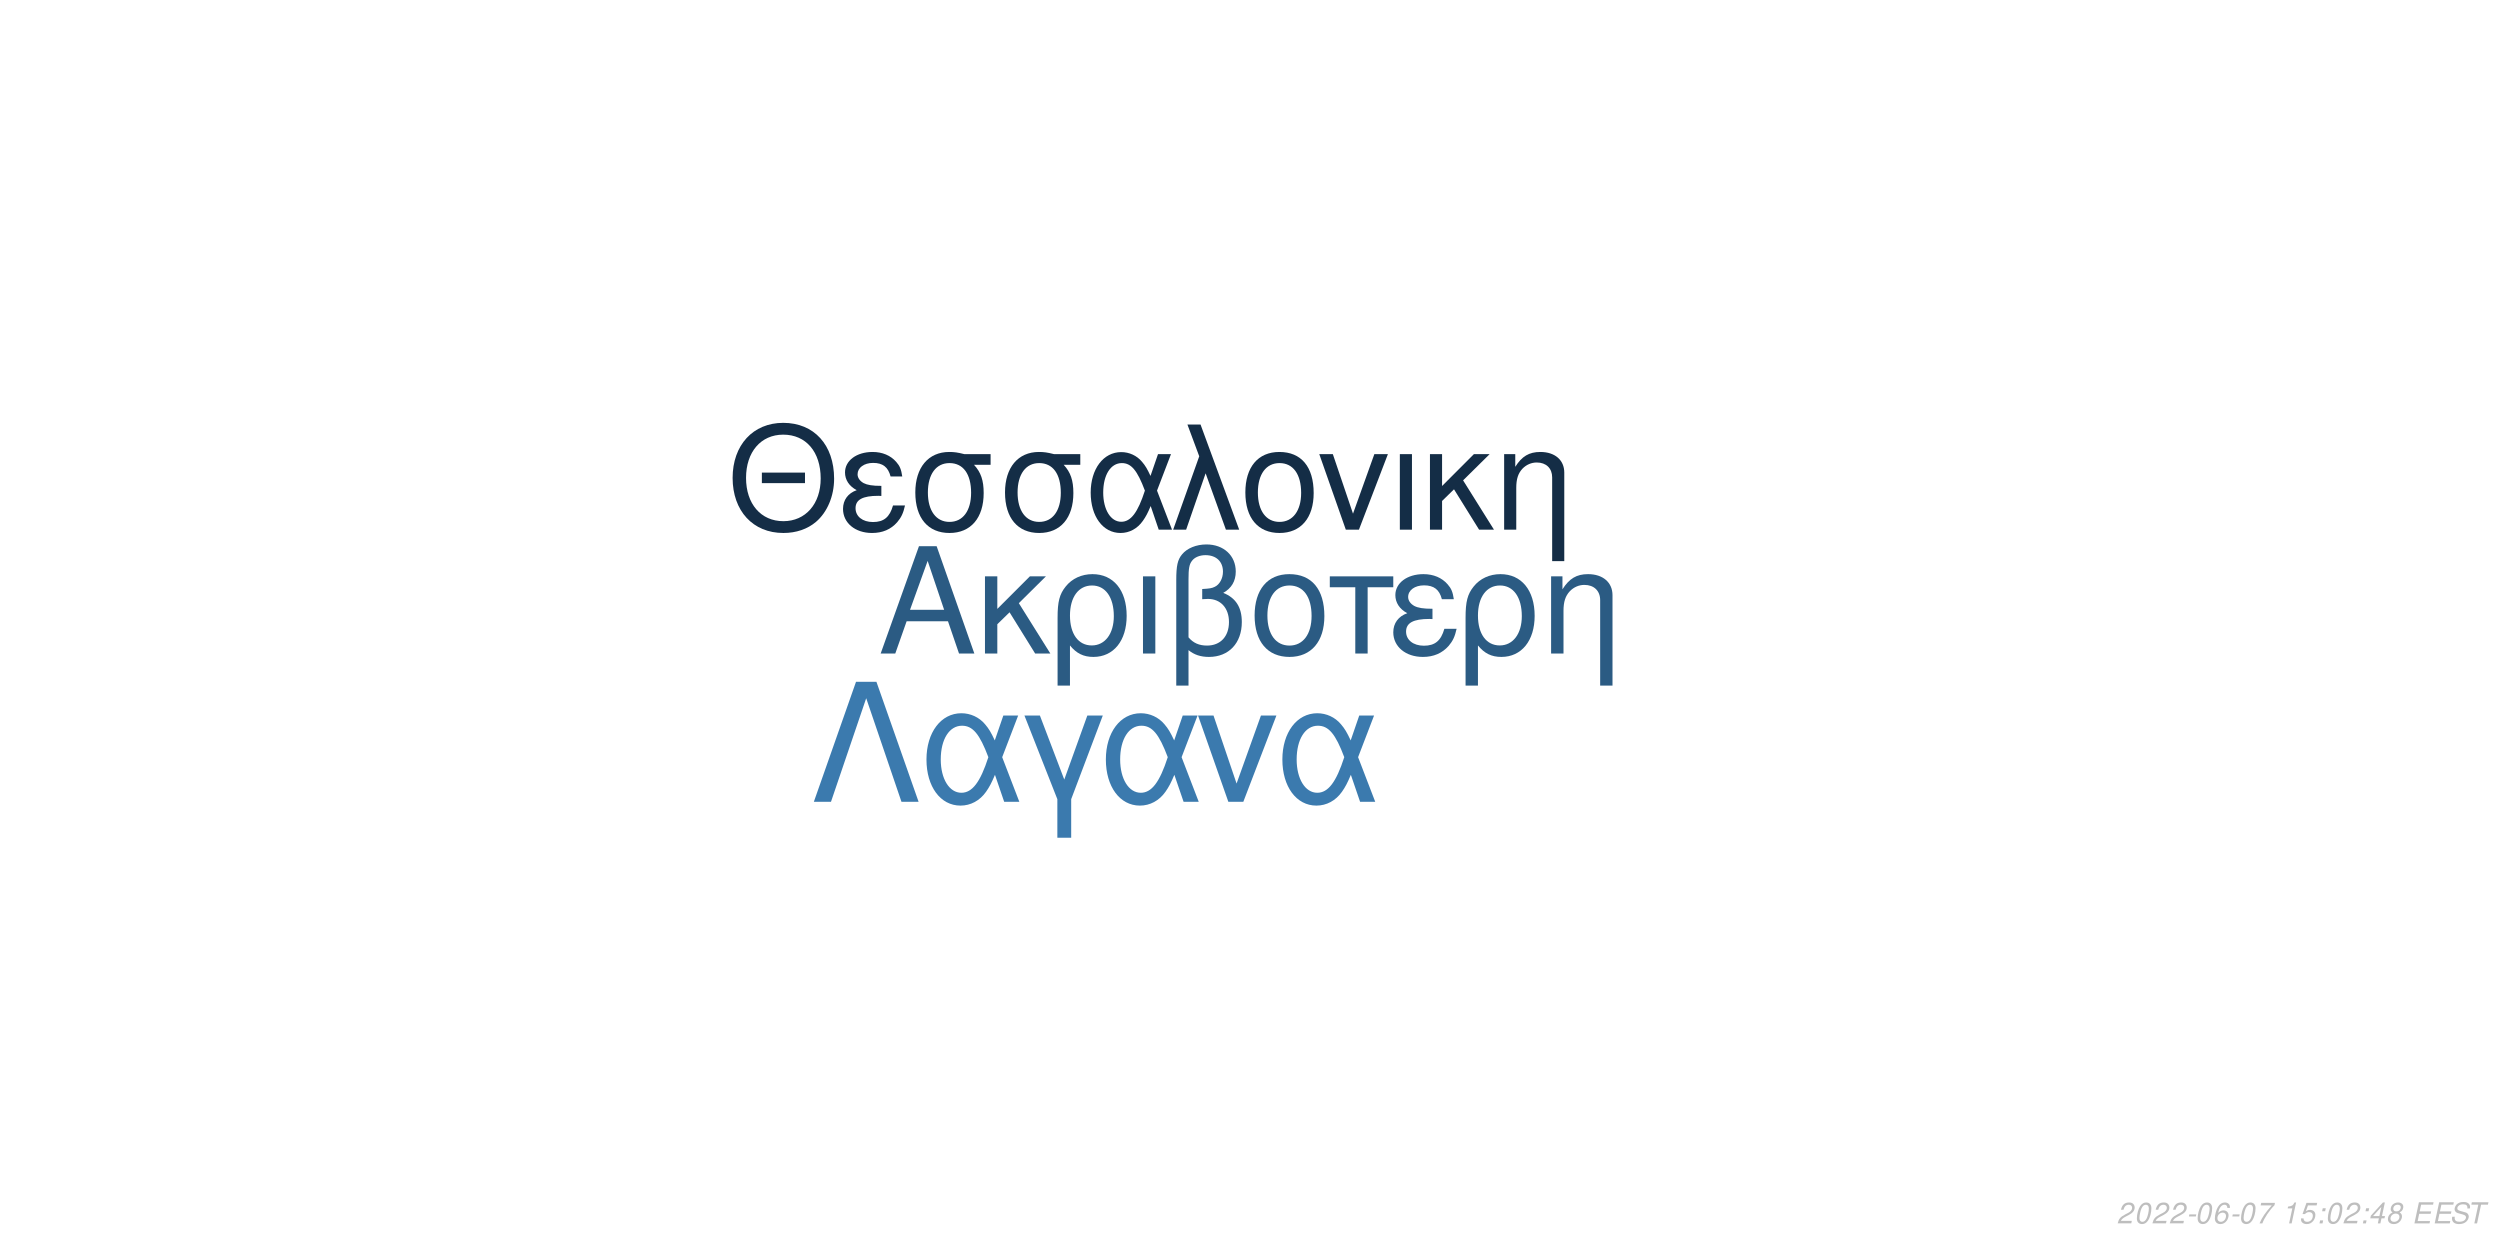
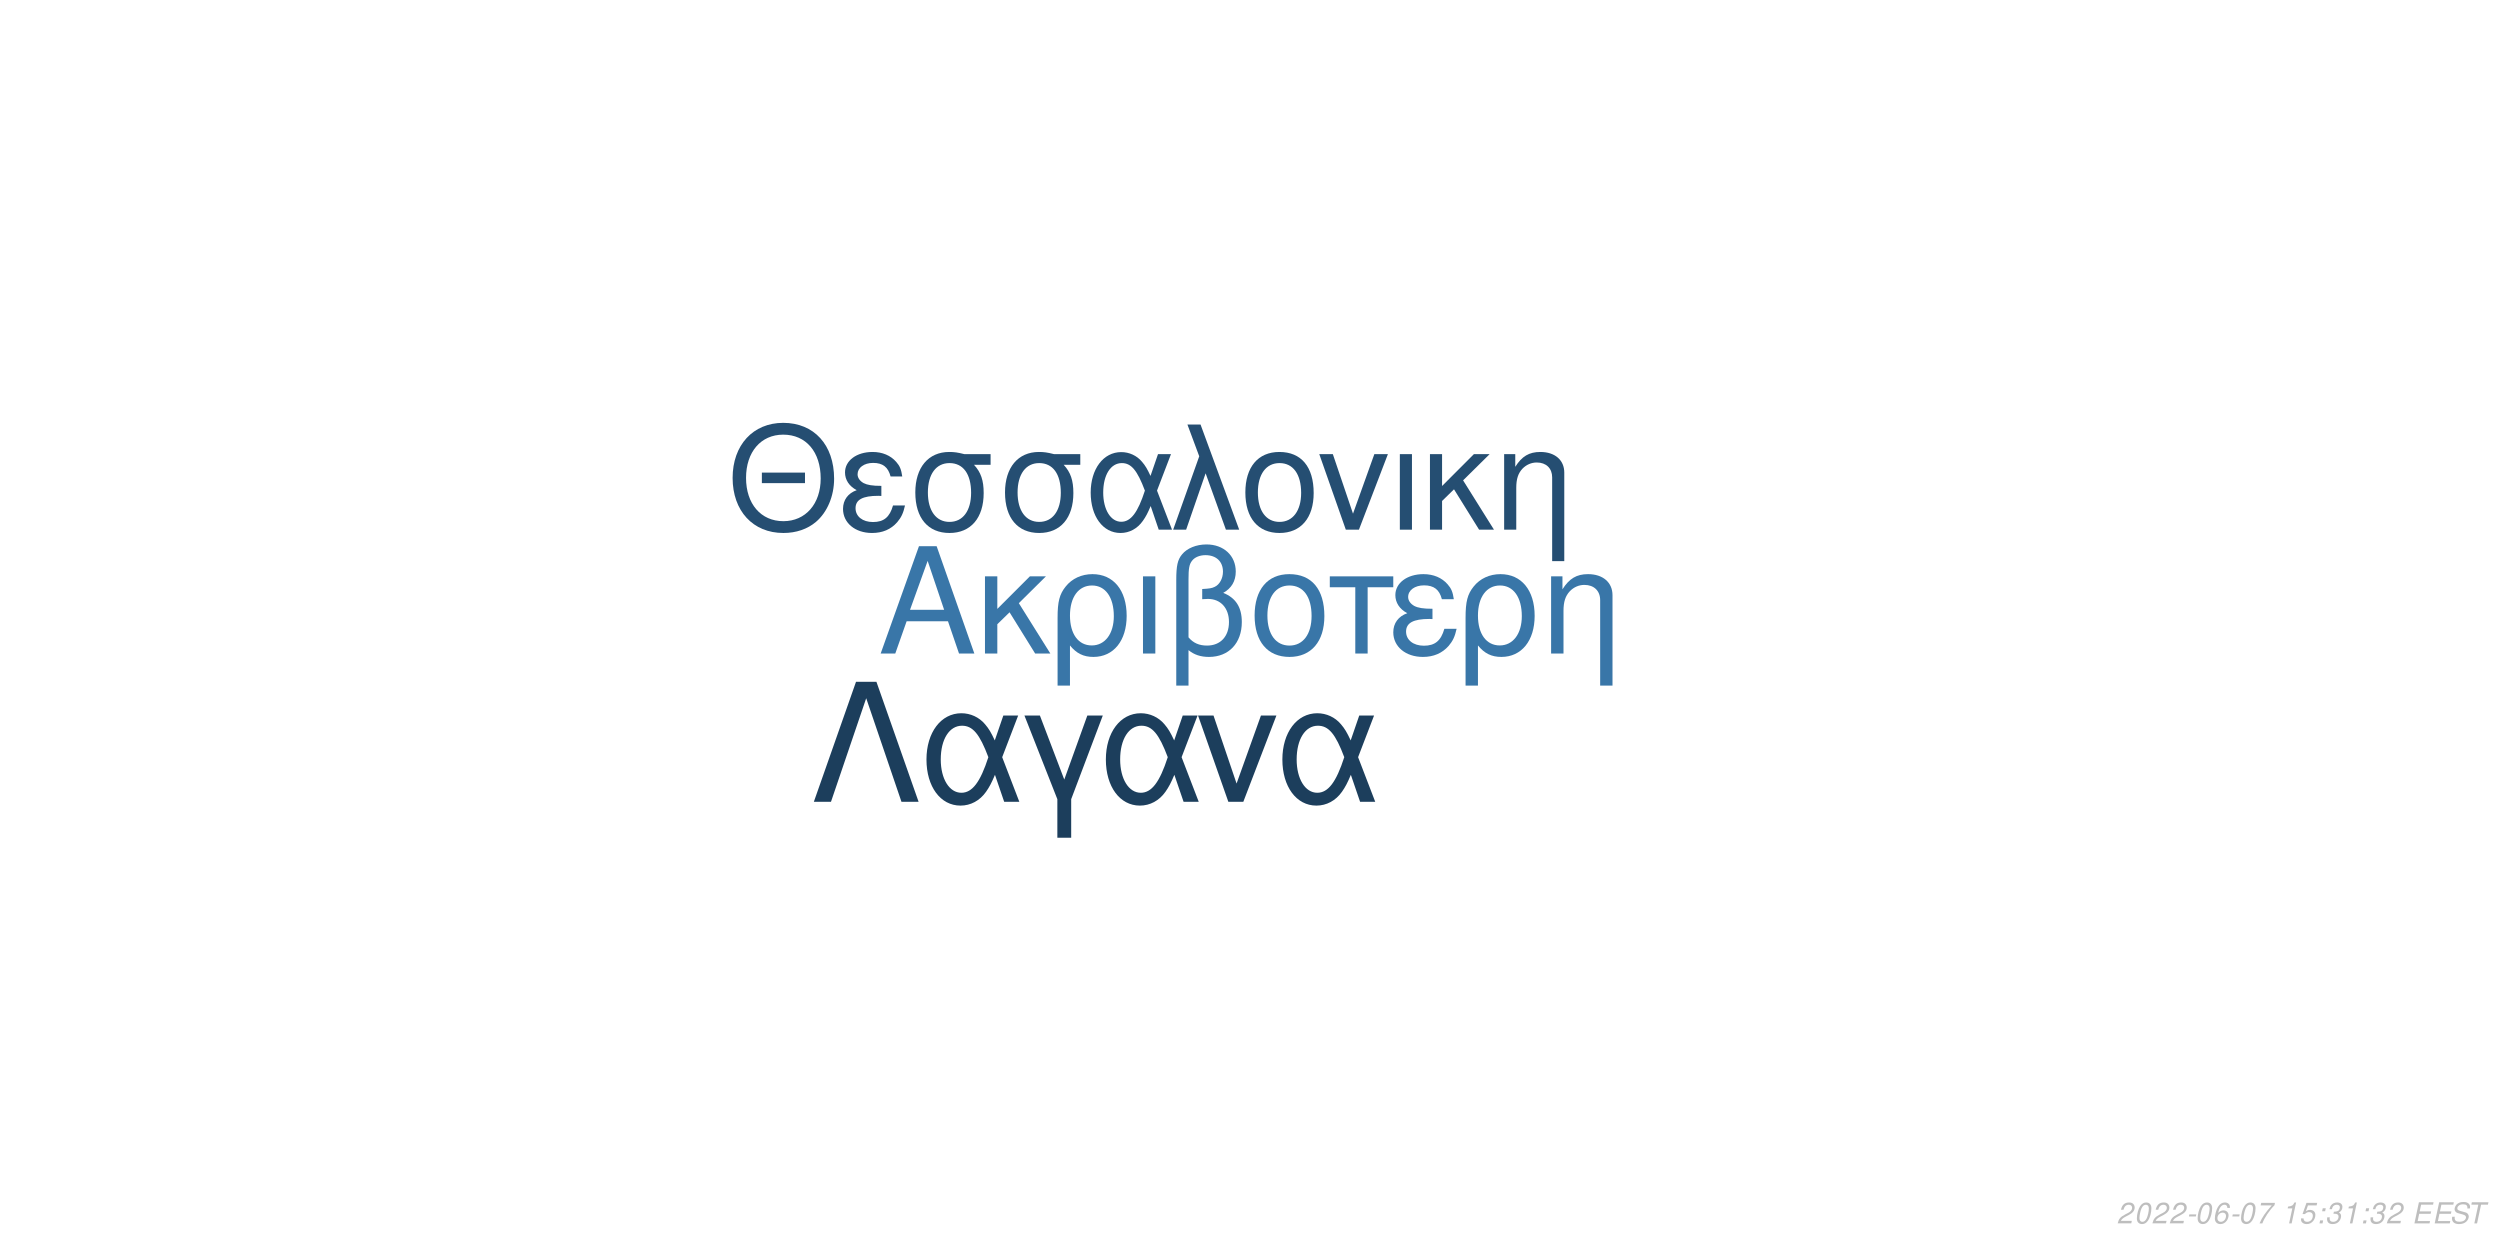
<svg xmlns="http://www.w3.org/2000/svg" xmlns:xlink="http://www.w3.org/1999/xlink" width="864pt" height="432pt" viewBox="0 0 864 432" version="1.1">
  <defs>
    <g>
      <symbol overflow="visible" id="glyph0-0">
        <path style="stroke:none;" d="" />
      </symbol>
      <symbol overflow="visible" id="glyph0-1">
        <path style="stroke:none;" d="M 24.125 -11.141 L 27.938 0 L 33.234 0 L 20.203 -37.094 L 14.094 -37.094 L 0.859 0 L 5.906 0 L 9.828 -11.141 Z M 22.797 -15.109 L 11 -15.109 L 17.094 -32.016 Z M 22.797 -15.109 " />
      </symbol>
      <symbol overflow="visible" id="glyph0-2">
        <path style="stroke:none;" d="M 7.172 -15.422 L 7.172 -26.672 L 2.906 -26.672 L 2.906 0 L 7.172 0 L 7.172 -10.125 L 11.406 -14.25 L 20.25 0 L 25.5 0 L 14.609 -17.406 L 23.969 -26.672 L 18.422 -26.672 Z M 7.172 -15.422 " />
      </symbol>
      <symbol overflow="visible" id="glyph0-3">
        <path style="stroke:none;" d="M 3 11.094 L 7.281 11.094 L 7.281 -2.797 C 9.516 -0.047 11.953 1.172 15.375 1.172 C 22.344 1.172 26.875 -4.422 26.875 -13.031 C 26.875 -21.891 22.297 -27.438 15.062 -27.438 C 11.297 -27.438 7.984 -25.906 5.797 -23.156 C 3.672 -20.516 3 -17.969 3 -12.359 Z M 14.906 -23.516 C 19.547 -23.516 22.438 -19.438 22.438 -12.922 C 22.438 -6.812 19.391 -2.797 14.812 -2.797 C 10.172 -2.797 7.281 -6.766 7.281 -13.125 C 7.281 -19.484 10.234 -23.516 14.906 -23.516 Z M 14.906 -23.516 " />
      </symbol>
      <symbol overflow="visible" id="glyph0-4">
        <path style="stroke:none;" d="M 3.516 0 L 7.781 0 L 7.781 -26.672 L 3.516 -26.672 Z M 3.516 0 " />
      </symbol>
      <symbol overflow="visible" id="glyph0-5">
        <path style="stroke:none;" d="M 4.016 11.094 L 8.25 11.094 L 8.25 -1.172 C 10.172 0.406 12.422 1.172 15.312 1.172 C 22.188 1.172 26.672 -3.609 26.672 -10.891 C 26.672 -15.984 24.578 -19.234 20.25 -20.969 C 23.109 -22.547 24.578 -25.031 24.578 -28.344 C 24.578 -33.844 20.406 -37.703 14.453 -37.703 C 10.938 -37.703 7.734 -36.391 6 -34.25 C 4.484 -32.422 4.016 -30.328 4.016 -25.391 Z M 8.25 -25.656 C 8.25 -29.359 8.5 -30.844 9.469 -32.062 C 10.375 -33.281 12.156 -34 14.094 -34 C 17.812 -34 20.156 -31.812 20.156 -28.297 C 20.156 -25.953 18.984 -23.812 17.297 -23.047 C 16.281 -22.547 15.469 -22.438 12.984 -22.297 L 12.984 -18.781 C 13.734 -18.828 14.344 -18.875 14.969 -18.875 C 19.344 -18.875 22.234 -15.719 22.234 -10.891 C 22.234 -5.906 19.281 -2.75 14.656 -2.75 C 11.953 -2.75 9.922 -3.609 8.25 -5.594 Z M 8.25 -25.656 " />
      </symbol>
      <symbol overflow="visible" id="glyph0-6">
        <path style="stroke:none;" d="M 14.094 -27.438 C 6.562 -27.438 2.094 -22.094 2.094 -13.125 C 2.094 -4.125 6.562 1.172 14.141 1.172 C 21.672 1.172 26.203 -4.172 26.203 -12.922 C 26.203 -22.188 21.828 -27.438 14.094 -27.438 Z M 14.141 -23.516 C 18.938 -23.516 21.781 -19.594 21.781 -12.984 C 21.781 -6.672 18.828 -2.75 14.141 -2.75 C 9.422 -2.75 6.516 -6.672 6.516 -13.125 C 6.516 -19.594 9.422 -23.516 14.141 -23.516 Z M 14.141 -23.516 " />
      </symbol>
      <symbol overflow="visible" id="glyph0-7">
        <path style="stroke:none;" d="M 7.891 0 L 12.156 0 L 12.156 -22.906 L 21.016 -22.906 L 21.016 -26.672 L -0.922 -26.672 L -0.922 -22.906 L 7.891 -22.906 Z M 7.891 0 " />
      </symbol>
      <symbol overflow="visible" id="glyph0-8">
        <path style="stroke:none;" d="M 14.562 -15.469 C 11.344 -15.469 9.562 -15.781 8.297 -16.438 C 6.922 -17.203 6.156 -18.328 6.156 -19.547 C 6.156 -21.891 8.453 -23.562 11.656 -23.562 C 15.062 -23.562 16.953 -22.094 17.812 -18.781 L 21.938 -18.781 C 21.578 -21.266 21.062 -22.5 19.797 -23.922 C 17.812 -26.203 14.906 -27.438 11.453 -27.438 C 5.797 -27.438 1.734 -24.375 1.734 -20.203 C 1.734 -17.609 3.156 -15.375 5.859 -13.938 C 2.797 -12.875 1.016 -10.484 1.016 -7.328 C 1.016 -2.391 5.297 1.172 11.25 1.172 C 14.969 1.172 17.906 -0.109 20.156 -2.641 C 21.578 -4.328 22.297 -5.797 22.906 -8.547 L 18.672 -8.547 C 17.5 -4.422 15.422 -2.703 11.609 -2.703 C 7.938 -2.703 5.438 -4.688 5.438 -7.578 C 5.438 -10.578 7.938 -11.953 13.484 -11.953 C 13.641 -11.953 14.094 -11.953 14.562 -11.906 Z M 14.562 -15.469 " />
      </symbol>
      <symbol overflow="visible" id="glyph0-9">
        <path style="stroke:none;" d="M 3.562 -26.672 L 3.562 0 L 7.844 0 L 7.844 -14.703 C 7.844 -17.906 8.5 -19.891 10.031 -21.531 C 11.406 -22.953 13.188 -23.719 15.062 -23.719 C 18.375 -23.719 20.516 -21.672 20.516 -18.469 L 20.516 11.094 L 24.781 11.094 L 24.781 -20.156 C 24.781 -24.578 21.469 -27.438 16.328 -27.438 C 12.359 -27.438 9.828 -25.906 7.484 -22.188 L 7.484 -26.672 Z M 3.562 -26.672 " />
      </symbol>
      <symbol overflow="visible" id="glyph1-0">
        <path style="stroke:none;" d="" />
      </symbol>
      <symbol overflow="visible" id="glyph1-1">
        <path style="stroke:none;" d="M 26.859 -19.734 L 11.953 -19.734 L 11.953 -16.094 L 26.859 -16.094 Z M 19.328 -36.922 C 8.922 -36.922 1.844 -29.25 1.844 -17.891 C 1.844 -6.484 8.875 1.141 19.391 1.141 C 23.812 1.141 27.703 -0.203 30.641 -2.688 C 34.578 -6.031 36.922 -11.656 36.922 -17.594 C 36.922 -29.297 30 -36.922 19.328 -36.922 Z M 19.328 -32.844 C 27.203 -32.844 32.281 -26.906 32.281 -17.688 C 32.281 -8.922 27.062 -2.938 19.391 -2.938 C 11.609 -2.938 6.484 -8.922 6.484 -17.891 C 6.484 -26.859 11.609 -32.844 19.328 -32.844 Z M 19.328 -32.844 " />
      </symbol>
      <symbol overflow="visible" id="glyph1-2">
        <path style="stroke:none;" d="M 14.25 -15.141 C 11.109 -15.141 9.375 -15.453 8.125 -16.094 C 6.781 -16.844 6.031 -17.938 6.031 -19.141 C 6.031 -21.422 8.266 -23.078 11.406 -23.078 C 14.75 -23.078 16.594 -21.625 17.438 -18.391 L 21.469 -18.391 C 21.125 -20.828 20.625 -22.031 19.391 -23.422 C 17.438 -25.656 14.594 -26.859 11.219 -26.859 C 5.688 -26.859 1.688 -23.875 1.688 -19.781 C 1.688 -17.234 3.094 -15.047 5.734 -13.656 C 2.734 -12.609 1 -10.266 1 -7.172 C 1 -2.344 5.188 1.141 11.016 1.141 C 14.656 1.141 17.547 -0.094 19.734 -2.594 C 21.125 -4.234 21.828 -5.688 22.422 -8.375 L 18.281 -8.375 C 17.141 -4.328 15.094 -2.641 11.359 -2.641 C 7.766 -2.641 5.328 -4.578 5.328 -7.422 C 5.328 -10.359 7.766 -11.703 13.203 -11.703 C 13.359 -11.703 13.797 -11.703 14.25 -11.656 Z M 14.25 -15.141 " />
      </symbol>
      <symbol overflow="visible" id="glyph1-3">
        <path style="stroke:none;" d="M 29 -26.109 L 19.938 -26.109 C 17.594 -26.703 16.438 -26.859 14.703 -26.859 C 7.469 -26.859 2.984 -21.469 2.984 -12.859 C 2.984 -4.031 7.375 1.141 14.797 1.141 C 22.172 1.141 26.609 -4.078 26.609 -12.656 C 26.609 -17.047 25.656 -19.828 23.266 -22.422 L 29 -22.422 Z M 14.797 -23.016 C 19.531 -23.016 22.266 -19.234 22.266 -12.75 C 22.266 -6.531 19.438 -2.688 14.797 -2.688 C 10.172 -2.688 7.328 -6.531 7.328 -12.859 C 7.328 -19.188 10.172 -23.016 14.797 -23.016 Z M 14.797 -23.016 " />
      </symbol>
      <symbol overflow="visible" id="glyph1-4">
        <path style="stroke:none;" d="M 29.344 -26.109 L 24.859 -26.109 L 22.266 -18.578 C 21.125 -21.031 20.484 -22.125 19.328 -23.469 C 17.547 -25.609 14.906 -26.812 12.156 -26.812 C 5.984 -26.812 1.594 -20.984 1.594 -12.812 C 1.594 -4.578 5.828 1.141 11.906 1.141 C 14.953 1.141 17.734 -0.344 19.625 -3.047 C 20.672 -4.531 21.281 -5.688 22.328 -8.172 L 25.109 0 L 29.703 0 L 24.516 -13.5 Z M 20.328 -13.5 C 17.891 -5.922 15.453 -2.734 12.156 -2.734 C 8.516 -2.734 5.922 -6.922 5.922 -12.812 C 5.922 -18.938 8.516 -23.016 12.359 -23.016 C 15.594 -23.016 17.688 -20.531 20.328 -13.5 Z M 20.328 -13.5 " />
      </symbol>
      <symbol overflow="visible" id="glyph1-5">
        <path style="stroke:none;" d="M 1.094 0 L 5.578 0 L 12.312 -19.484 L 19.328 0 L 23.922 0 L 10.562 -36.328 L 6.031 -36.328 L 10.109 -25.359 Z M 1.094 0 " />
      </symbol>
      <symbol overflow="visible" id="glyph1-6">
        <path style="stroke:none;" d="M 13.797 -26.859 C 6.422 -26.859 2.047 -21.625 2.047 -12.859 C 2.047 -4.031 6.422 1.141 13.859 1.141 C 21.234 1.141 25.656 -4.078 25.656 -12.656 C 25.656 -21.719 21.375 -26.859 13.797 -26.859 Z M 13.859 -23.016 C 18.531 -23.016 21.328 -19.188 21.328 -12.703 C 21.328 -6.531 18.438 -2.688 13.859 -2.688 C 9.219 -2.688 6.375 -6.531 6.375 -12.859 C 6.375 -19.188 9.219 -23.016 13.859 -23.016 Z M 13.859 -23.016 " />
      </symbol>
      <symbol overflow="visible" id="glyph1-7">
        <path style="stroke:none;" d="M 14.297 0 L 24.312 -26.109 L 19.625 -26.109 L 12.25 -5.531 L 5.281 -26.109 L 0.594 -26.109 L 9.766 0 Z M 14.297 0 " />
      </symbol>
      <symbol overflow="visible" id="glyph1-8">
        <path style="stroke:none;" d="M 3.438 0 L 7.625 0 L 7.625 -26.109 L 3.438 -26.109 Z M 3.438 0 " />
      </symbol>
      <symbol overflow="visible" id="glyph1-9">
        <path style="stroke:none;" d="M 7.031 -15.094 L 7.031 -26.109 L 2.844 -26.109 L 2.844 0 L 7.031 0 L 7.031 -9.922 L 11.156 -13.953 L 19.828 0 L 24.969 0 L 14.297 -17.047 L 23.469 -26.109 L 18.031 -26.109 Z M 7.031 -15.094 " />
      </symbol>
      <symbol overflow="visible" id="glyph1-10">
        <path style="stroke:none;" d="M 3.484 -26.109 L 3.484 0 L 7.672 0 L 7.672 -14.406 C 7.672 -17.547 8.328 -19.484 9.812 -21.078 C 11.156 -22.469 12.906 -23.219 14.75 -23.219 C 17.984 -23.219 20.078 -21.234 20.078 -18.094 L 20.078 10.859 L 24.266 10.859 L 24.266 -19.734 C 24.266 -24.062 21.031 -26.859 16 -26.859 C 12.109 -26.859 9.609 -25.359 7.328 -21.719 L 7.328 -26.109 Z M 3.484 -26.109 " />
      </symbol>
      <symbol overflow="visible" id="glyph2-0">
        <path style="stroke:none;" d="" />
      </symbol>
      <symbol overflow="visible" id="glyph2-1">
        <path style="stroke:none;" d="M 22.531 -41.484 L 15.484 -41.484 L 0.906 0 L 6.828 0 L 19 -35.797 L 31.188 0 L 37.109 0 Z M 22.531 -41.484 " />
      </symbol>
      <symbol overflow="visible" id="glyph2-2">
        <path style="stroke:none;" d="M 33.516 -29.812 L 28.391 -29.812 L 25.438 -21.219 C 24.125 -24.016 23.391 -25.266 22.078 -26.797 C 20.031 -29.25 17.016 -30.609 13.891 -30.609 C 6.828 -30.609 1.828 -23.953 1.828 -14.625 C 1.828 -5.234 6.656 1.312 13.594 1.312 C 17.078 1.312 20.266 -0.391 22.422 -3.469 C 23.609 -5.172 24.297 -6.484 25.5 -9.328 L 28.688 0 L 33.922 0 L 28 -15.422 Z M 23.219 -15.422 C 20.422 -6.766 17.641 -3.125 13.891 -3.125 C 9.734 -3.125 6.766 -7.906 6.766 -14.625 C 6.766 -21.625 9.734 -26.297 14.109 -26.297 C 17.812 -26.297 20.203 -23.453 23.219 -15.422 Z M 23.219 -15.422 " />
      </symbol>
      <symbol overflow="visible" id="glyph2-3">
        <path style="stroke:none;" d="M 12.062 12.406 L 16.844 12.406 L 16.844 -0.906 L 27.766 -29.812 L 22.422 -29.812 L 14.453 -7.688 L 6.031 -29.812 L 0.688 -29.812 L 12.062 -0.906 Z M 12.062 12.406 " />
      </symbol>
      <symbol overflow="visible" id="glyph2-4">
        <path style="stroke:none;" d="M 16.328 0 L 27.766 -29.812 L 22.422 -29.812 L 14 -6.312 L 6.031 -29.812 L 0.688 -29.812 L 11.156 0 Z M 16.328 0 " />
      </symbol>
      <symbol overflow="visible" id="glyph3-0">
        <path style="stroke:none;" d="" />
      </symbol>
      <symbol overflow="visible" id="glyph3-1">
        <path style="stroke:none;" d="M 5.234 -0.875 L 1.469 -0.875 C 1.641 -1.375 2.203 -1.891 3.109 -2.344 L 4.234 -2.938 C 5.562 -3.625 6.219 -4.469 6.219 -5.484 C 6.219 -5.938 6.062 -6.359 5.797 -6.656 C 5.469 -7.047 4.984 -7.234 4.312 -7.234 C 2.766 -7.234 1.891 -6.453 1.484 -4.734 L 2.375 -4.734 C 2.484 -5.188 2.609 -5.484 2.797 -5.75 C 3.094 -6.203 3.609 -6.453 4.188 -6.453 C 4.891 -6.453 5.344 -6.031 5.344 -5.375 C 5.344 -4.703 4.859 -4.094 4.016 -3.656 L 2.984 -3.125 C 1.234 -2.188 0.797 -1.656 0.344 -0.016 L 5.047 -0.016 Z M 5.234 -0.875 " />
      </symbol>
      <symbol overflow="visible" id="glyph3-2">
        <path style="stroke:none;" d="M 4.203 -7.234 C 3.375 -7.234 2.688 -6.812 2.125 -5.984 C 1.484 -5.047 0.984 -3.188 0.984 -1.734 C 0.984 -1.109 1.172 -0.562 1.484 -0.266 C 1.797 0.047 2.281 0.234 2.766 0.234 C 3.625 0.234 4.281 -0.156 4.859 -1.016 C 5.516 -1.953 6 -3.797 6 -5.266 C 6 -6.5 5.328 -7.234 4.203 -7.234 Z M 4.094 -6.453 C 4.734 -6.453 5.125 -5.984 5.125 -5.156 C 5.125 -4.203 4.781 -2.625 4.406 -1.812 C 3.984 -0.938 3.516 -0.547 2.875 -0.547 C 2.25 -0.547 1.875 -1.031 1.875 -1.828 C 1.875 -2.797 2.203 -4.344 2.594 -5.203 C 2.984 -6.047 3.453 -6.453 4.094 -6.453 Z M 4.094 -6.453 " />
      </symbol>
      <symbol overflow="visible" id="glyph3-3">
        <path style="stroke:none;" d="M 3.516 -3.125 L 1.125 -3.125 L 0.969 -2.406 L 3.359 -2.406 Z M 3.516 -3.125 " />
      </symbol>
      <symbol overflow="visible" id="glyph3-4">
        <path style="stroke:none;" d="M 6.125 -5.344 L 6.141 -5.625 C 6.141 -6.609 5.453 -7.234 4.391 -7.234 C 3.438 -7.234 2.641 -6.719 2.016 -5.703 C 1.422 -4.781 0.938 -2.953 0.938 -1.688 C 0.938 -0.516 1.688 0.234 2.859 0.234 C 3.703 0.234 4.438 -0.156 5 -0.875 C 5.406 -1.422 5.672 -2.156 5.672 -2.766 C 5.672 -3.812 4.969 -4.5 3.906 -4.5 C 3.234 -4.5 2.672 -4.234 2.094 -3.625 C 2.406 -5.375 3.234 -6.453 4.25 -6.453 C 4.703 -6.453 5.062 -6.234 5.172 -5.844 C 5.203 -5.719 5.234 -5.578 5.25 -5.344 Z M 3.656 -3.734 C 4.344 -3.734 4.797 -3.281 4.797 -2.625 C 4.797 -1.469 3.984 -0.547 2.984 -0.547 C 2.297 -0.547 1.812 -1.047 1.812 -1.766 C 1.812 -2.859 2.625 -3.734 3.656 -3.734 Z M 3.656 -3.734 " />
      </symbol>
      <symbol overflow="visible" id="glyph3-5">
        <path style="stroke:none;" d="M 6.703 -7.094 L 1.953 -7.094 L 1.766 -6.219 L 5.594 -6.219 C 3.344 -3.688 2.266 -2.109 1.375 0 L 2.344 0 C 3.031 -1.906 4.828 -4.594 6.547 -6.281 Z M 6.703 -7.094 " />
      </symbol>
      <symbol overflow="visible" id="glyph3-6">
        <path style="stroke:none;" d="" />
      </symbol>
      <symbol overflow="visible" id="glyph3-7">
        <path style="stroke:none;" d="M 3.703 -5.188 L 2.594 0 L 3.469 0 L 5.016 -7.234 L 4.438 -7.234 C 3.906 -6.156 3.688 -6.016 2.234 -5.812 L 2.109 -5.188 Z M 3.703 -5.188 " />
      </symbol>
      <symbol overflow="visible" id="glyph3-8">
        <path style="stroke:none;" d="M 6.297 -7.094 L 2.594 -7.094 L 1.234 -3.234 L 2.047 -3.234 C 2.656 -3.766 2.938 -3.906 3.531 -3.906 C 4.328 -3.906 4.797 -3.453 4.797 -2.688 C 4.797 -1.438 3.969 -0.547 2.828 -0.547 C 2.031 -0.547 1.609 -0.938 1.578 -1.734 L 0.703 -1.734 L 0.703 -1.516 C 0.703 -0.938 0.844 -0.547 1.188 -0.266 C 1.562 0.062 2.078 0.234 2.703 0.234 C 3.656 0.234 4.391 -0.156 4.984 -0.922 C 5.422 -1.5 5.672 -2.234 5.672 -2.953 C 5.672 -4 4.938 -4.672 3.812 -4.672 C 3.328 -4.672 2.906 -4.547 2.406 -4.234 L 3.109 -6.219 L 6.109 -6.219 Z M 6.297 -7.094 " />
      </symbol>
      <symbol overflow="visible" id="glyph3-9">
        <path style="stroke:none;" d="M 2.359 -1.031 L 1.312 -1.031 L 1.094 0 L 2.141 0 Z M 3.266 -5.234 L 2.219 -5.234 L 2 -4.203 L 3.047 -4.203 Z M 3.266 -5.234 " />
      </symbol>
      <symbol overflow="visible" id="glyph3-10">
-         <path style="stroke:none;" d="M 3.625 -1.75 L 3.266 0 L 4.141 0 L 4.516 -1.75 L 5.562 -1.75 L 5.734 -2.531 L 4.688 -2.531 L 5.688 -7.234 L 5.016 -7.234 L 0.844 -2.672 L 0.641 -1.75 Z M 3.797 -2.531 L 1.594 -2.531 L 4.469 -5.703 Z M 3.797 -2.531 " />
+         <path style="stroke:none;" d="M 2.922 -3.312 C 3.125 -3.344 3.234 -3.344 3.375 -3.344 C 4.203 -3.344 4.688 -3 4.688 -2.406 C 4.688 -1.312 3.906 -0.547 2.781 -0.547 C 2.047 -0.547 1.594 -0.938 1.594 -1.562 C 1.594 -1.719 1.609 -1.844 1.656 -2.094 L 0.766 -2.094 C 0.734 -1.797 0.719 -1.641 0.719 -1.469 C 0.719 -0.375 1.406 0.234 2.641 0.234 C 3.547 0.234 4.297 -0.078 4.812 -0.656 C 5.266 -1.156 5.562 -1.875 5.562 -2.547 C 5.562 -3.125 5.344 -3.453 4.797 -3.734 C 5.641 -4.234 6.016 -4.844 6.016 -5.734 C 6.016 -6.656 5.312 -7.234 4.203 -7.234 C 3.375 -7.234 2.672 -6.938 2.188 -6.375 C 1.891 -6.031 1.703 -5.641 1.516 -4.906 L 2.391 -4.906 C 2.5 -5.359 2.594 -5.594 2.734 -5.812 C 3.047 -6.234 3.516 -6.453 4.078 -6.453 C 4.734 -6.453 5.141 -6.125 5.141 -5.578 C 5.141 -5.188 5.016 -4.797 4.797 -4.547 C 4.516 -4.234 4 -4.062 3.266 -4.062 L 3.078 -4.062 Z M 2.922 -3.312 " />
      </symbol>
      <symbol overflow="visible" id="glyph3-11">
-         <path style="stroke:none;" d="M 4.766 -3.797 C 5.078 -3.969 5.234 -4.078 5.438 -4.234 C 5.812 -4.594 6.062 -5.172 6.062 -5.734 C 6.062 -6.625 5.344 -7.234 4.266 -7.234 C 2.812 -7.234 1.703 -6.219 1.703 -4.875 C 1.703 -4.406 1.875 -4.125 2.359 -3.812 C 1.297 -3.312 0.75 -2.516 0.75 -1.469 C 0.75 -0.438 1.547 0.234 2.812 0.234 C 3.656 0.234 4.359 -0.094 4.938 -0.734 C 5.359 -1.234 5.609 -1.859 5.609 -2.438 C 5.609 -3.047 5.312 -3.516 4.766 -3.797 Z M 4.109 -6.453 C 4.797 -6.453 5.188 -6.125 5.188 -5.578 C 5.188 -5.266 5.062 -4.922 4.859 -4.672 C 4.562 -4.312 4.188 -4.156 3.656 -4.156 C 2.984 -4.156 2.594 -4.453 2.594 -4.984 C 2.594 -5.859 3.203 -6.453 4.109 -6.453 Z M 3.453 -3.406 C 4.234 -3.406 4.734 -2.984 4.734 -2.312 C 4.734 -1.312 3.922 -0.547 2.875 -0.547 C 2.125 -0.547 1.625 -0.969 1.625 -1.625 C 1.625 -2.609 2.438 -3.406 3.453 -3.406 Z M 3.453 -3.406 " />
+         <path style="stroke:none;" d="M 2.547 -3.312 L 6.5 -3.312 L 6.688 -4.141 L 2.719 -4.141 L 3.219 -6.469 L 7.344 -6.469 L 7.516 -7.297 L 2.453 -7.297 L 0.906 0 L 6.125 0 L 6.297 -0.812 L 2.016 -0.812 Z M 2.547 -3.312 " />
      </symbol>
      <symbol overflow="visible" id="glyph3-12">
-         <path style="stroke:none;" d="M 2.547 -3.312 L 6.5 -3.312 L 6.688 -4.141 L 2.719 -4.141 L 3.219 -6.469 L 7.344 -6.469 L 7.516 -7.297 L 2.453 -7.297 L 0.906 0 L 6.125 0 L 6.297 -0.812 L 2.016 -0.812 Z M 2.547 -3.312 " />
+         <path style="stroke:none;" d="M 7.062 -5.156 C 7.125 -5.438 7.141 -5.562 7.141 -5.703 C 7.141 -6.156 6.938 -6.594 6.594 -6.891 C 6.188 -7.25 5.656 -7.406 4.875 -7.406 C 3.844 -7.406 3.047 -7.125 2.5 -6.562 C 2.094 -6.141 1.781 -5.438 1.781 -4.922 C 1.781 -4.297 2.219 -3.766 2.891 -3.562 L 4.594 -3.094 C 5.406 -2.859 5.734 -2.578 5.734 -2.094 C 5.734 -1.781 5.547 -1.406 5.266 -1.141 C 4.844 -0.766 4.266 -0.578 3.453 -0.578 C 2.328 -0.578 1.812 -0.984 1.812 -1.906 C 1.812 -2.047 1.812 -2.125 1.844 -2.312 L 0.984 -2.312 C 0.906 -2.062 0.891 -1.906 0.891 -1.688 C 0.891 -0.484 1.797 0.234 3.297 0.234 C 4.359 0.234 5.234 -0.062 5.812 -0.609 C 6.344 -1.078 6.688 -1.797 6.688 -2.375 C 6.688 -2.641 6.609 -2.906 6.453 -3.156 C 6.234 -3.5 5.938 -3.703 5.469 -3.828 L 3.75 -4.312 C 2.984 -4.547 2.734 -4.734 2.734 -5.188 C 2.734 -5.547 2.875 -5.844 3.188 -6.109 C 3.547 -6.438 4.031 -6.594 4.703 -6.594 C 5.266 -6.594 5.688 -6.484 5.906 -6.297 C 6.094 -6.125 6.219 -5.797 6.219 -5.516 C 6.219 -5.422 6.203 -5.344 6.188 -5.156 Z M 7.062 -5.156 " />
      </symbol>
      <symbol overflow="visible" id="glyph3-13">
-         <path style="stroke:none;" d="M 7.062 -5.156 C 7.125 -5.438 7.141 -5.562 7.141 -5.703 C 7.141 -6.156 6.938 -6.594 6.594 -6.891 C 6.188 -7.25 5.656 -7.406 4.875 -7.406 C 3.844 -7.406 3.047 -7.125 2.5 -6.562 C 2.094 -6.141 1.781 -5.438 1.781 -4.922 C 1.781 -4.297 2.219 -3.766 2.891 -3.562 L 4.594 -3.094 C 5.406 -2.859 5.734 -2.578 5.734 -2.094 C 5.734 -1.781 5.547 -1.406 5.266 -1.141 C 4.844 -0.766 4.266 -0.578 3.453 -0.578 C 2.328 -0.578 1.812 -0.984 1.812 -1.906 C 1.812 -2.047 1.812 -2.125 1.844 -2.312 L 0.984 -2.312 C 0.906 -2.062 0.891 -1.906 0.891 -1.688 C 0.891 -0.484 1.797 0.234 3.297 0.234 C 4.359 0.234 5.234 -0.062 5.812 -0.609 C 6.344 -1.078 6.688 -1.797 6.688 -2.375 C 6.688 -2.641 6.609 -2.906 6.453 -3.156 C 6.234 -3.5 5.938 -3.703 5.469 -3.828 L 3.75 -4.312 C 2.984 -4.547 2.734 -4.734 2.734 -5.188 C 2.734 -5.547 2.875 -5.844 3.188 -6.109 C 3.547 -6.438 4.031 -6.594 4.703 -6.594 C 5.266 -6.594 5.688 -6.484 5.906 -6.297 C 6.094 -6.125 6.219 -5.797 6.219 -5.516 C 6.219 -5.422 6.203 -5.344 6.188 -5.156 Z M 7.062 -5.156 " />
-       </symbol>
-       <symbol overflow="visible" id="glyph3-14">
        <path style="stroke:none;" d="M 4.938 -6.469 L 7.312 -6.469 L 7.484 -7.297 L 1.75 -7.297 L 1.578 -6.469 L 3.984 -6.469 L 2.609 0 L 3.547 0 Z M 4.938 -6.469 " />
      </symbol>
    </g>
  </defs>
  <g id="surface1">
    <rect x="0" y="0" width="864" height="432" style="fill:rgb(100%,100%,100%);fill-opacity:1;stroke:none;" />
-     <g style="fill:rgb(16.863%,35.686%,51.373%);fill-opacity:1;">
+     <g style="fill:rgb(22.353%,46.275%,65.882%);fill-opacity:1;">
      <use xlink:href="#glyph0-1" x="303.5" y="225.861" />
      <use xlink:href="#glyph0-2" x="337.5" y="225.861" />
      <use xlink:href="#glyph0-3" x="362.5" y="225.861" />
      <use xlink:href="#glyph0-4" x="391.5" y="225.861" />
      <use xlink:href="#glyph0-5" x="402.5" y="225.861" />
      <use xlink:href="#glyph0-6" x="431.5" y="225.861" />
      <use xlink:href="#glyph0-7" x="460.5" y="225.861" />
      <use xlink:href="#glyph0-8" x="480.5" y="225.861" />
      <use xlink:href="#glyph0-3" x="503.5" y="225.861" />
      <use xlink:href="#glyph0-9" x="532.5" y="225.861" />
    </g>
-     <g style="fill:rgb(7.843%,17.647%,27.451%);fill-opacity:1;">
+     <g style="fill:rgb(14.51%,30.588%,44.706%);fill-opacity:1;">
      <use xlink:href="#glyph1-1" x="251.348" y="183.058" />
      <use xlink:href="#glyph1-2" x="290.348" y="183.058" />
      <use xlink:href="#glyph1-3" x="313.348" y="183.058" />
      <use xlink:href="#glyph1-3" x="344.348" y="183.058" />
      <use xlink:href="#glyph1-4" x="375.348" y="183.058" />
      <use xlink:href="#glyph1-5" x="404.348" y="183.058" />
      <use xlink:href="#glyph1-6" x="428.348" y="183.058" />
      <use xlink:href="#glyph1-7" x="455.348" y="183.058" />
      <use xlink:href="#glyph1-8" x="480.348" y="183.058" />
      <use xlink:href="#glyph1-9" x="491.348" y="183.058" />
      <use xlink:href="#glyph1-10" x="516.348" y="183.058" />
    </g>
-     <g style="fill:rgb(23.137%,47.843%,68.235%);fill-opacity:1;">
+     <g style="fill:rgb(10.98%,24.314%,36.078%);fill-opacity:1;">
      <use xlink:href="#glyph2-1" x="280.359" y="277.105" />
      <use xlink:href="#glyph2-2" x="318.359" y="277.105" />
      <use xlink:href="#glyph2-3" x="353.359" y="277.105" />
      <use xlink:href="#glyph2-2" x="380.359" y="277.105" />
      <use xlink:href="#glyph2-4" x="413.359" y="277.105" />
      <use xlink:href="#glyph2-2" x="441.359" y="277.105" />
    </g>
    <g style="fill:rgb(74.51%,74.51%,74.51%);fill-opacity:1;">
      <use xlink:href="#glyph3-1" x="731.52" y="422.81" />
      <use xlink:href="#glyph3-2" x="737.52" y="422.81" />
      <use xlink:href="#glyph3-1" x="743.52" y="422.81" />
      <use xlink:href="#glyph3-1" x="749.52" y="422.81" />
      <use xlink:href="#glyph3-3" x="755.52" y="422.81" />
      <use xlink:href="#glyph3-2" x="758.52" y="422.81" />
      <use xlink:href="#glyph3-4" x="764.52" y="422.81" />
      <use xlink:href="#glyph3-3" x="770.52" y="422.81" />
      <use xlink:href="#glyph3-2" x="773.52" y="422.81" />
      <use xlink:href="#glyph3-5" x="779.52" y="422.81" />
      <use xlink:href="#glyph3-6" x="785.52" y="422.81" />
      <use xlink:href="#glyph3-7" x="788.52" y="422.81" />
      <use xlink:href="#glyph3-8" x="794.52" y="422.81" />
      <use xlink:href="#glyph3-9" x="800.52" y="422.81" />
-       <use xlink:href="#glyph3-2" x="803.52" y="422.81" />
-       <use xlink:href="#glyph3-1" x="809.52" y="422.81" />
+       <use xlink:href="#glyph3-10" x="803.52" y="422.81" />
+       <use xlink:href="#glyph3-7" x="809.52" y="422.81" />
      <use xlink:href="#glyph3-9" x="815.52" y="422.81" />
      <use xlink:href="#glyph3-10" x="818.52" y="422.81" />
-       <use xlink:href="#glyph3-11" x="824.52" y="422.81" />
+       <use xlink:href="#glyph3-1" x="824.52" y="422.81" />
      <use xlink:href="#glyph3-6" x="830.52" y="422.81" />
-       <use xlink:href="#glyph3-12" x="833.52" y="422.81" />
-       <use xlink:href="#glyph3-12" x="840.52" y="422.81" />
-       <use xlink:href="#glyph3-13" x="846.52" y="422.81" />
-       <use xlink:href="#glyph3-14" x="852.52" y="422.81" />
+       <use xlink:href="#glyph3-11" x="833.52" y="422.81" />
+       <use xlink:href="#glyph3-11" x="840.52" y="422.81" />
+       <use xlink:href="#glyph3-12" x="846.52" y="422.81" />
+       <use xlink:href="#glyph3-13" x="852.52" y="422.81" />
    </g>
  </g>
</svg>
